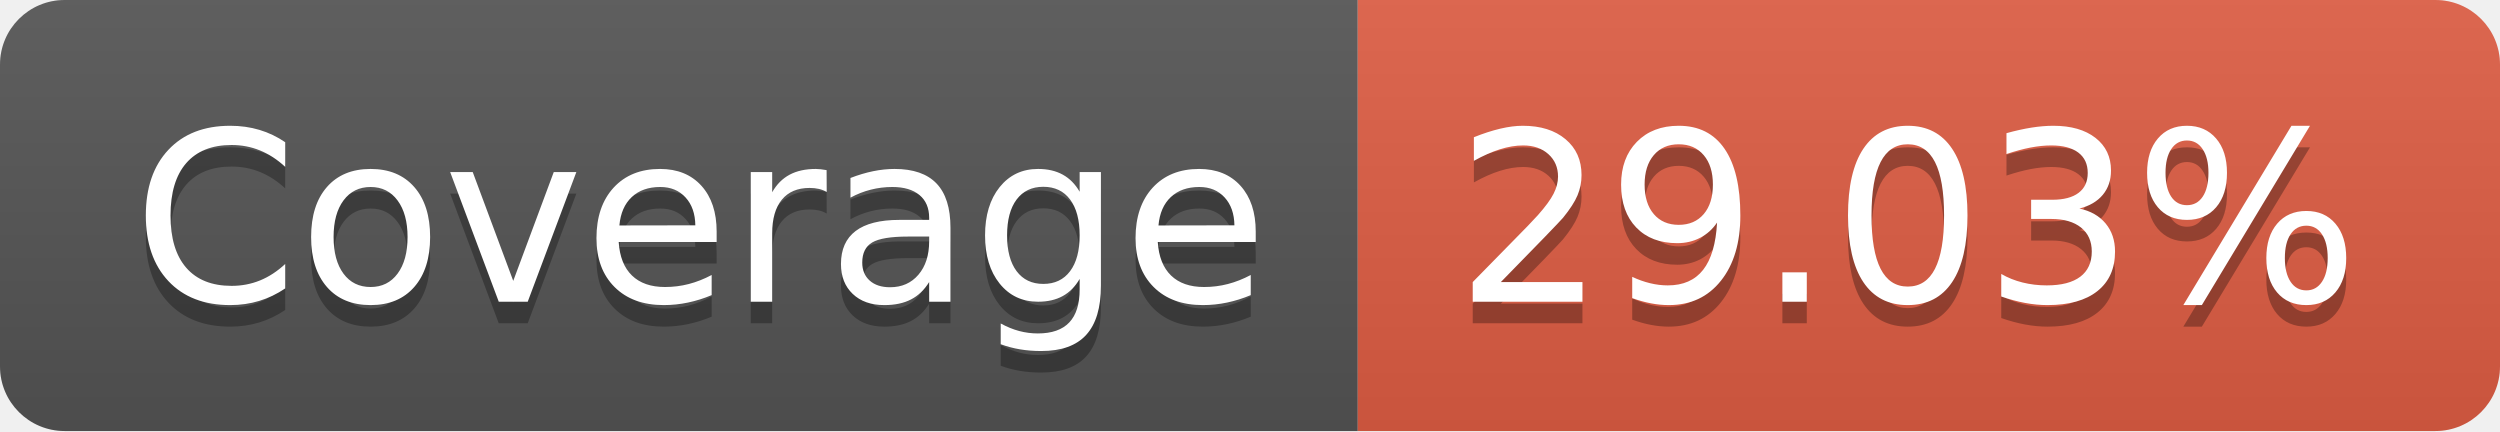
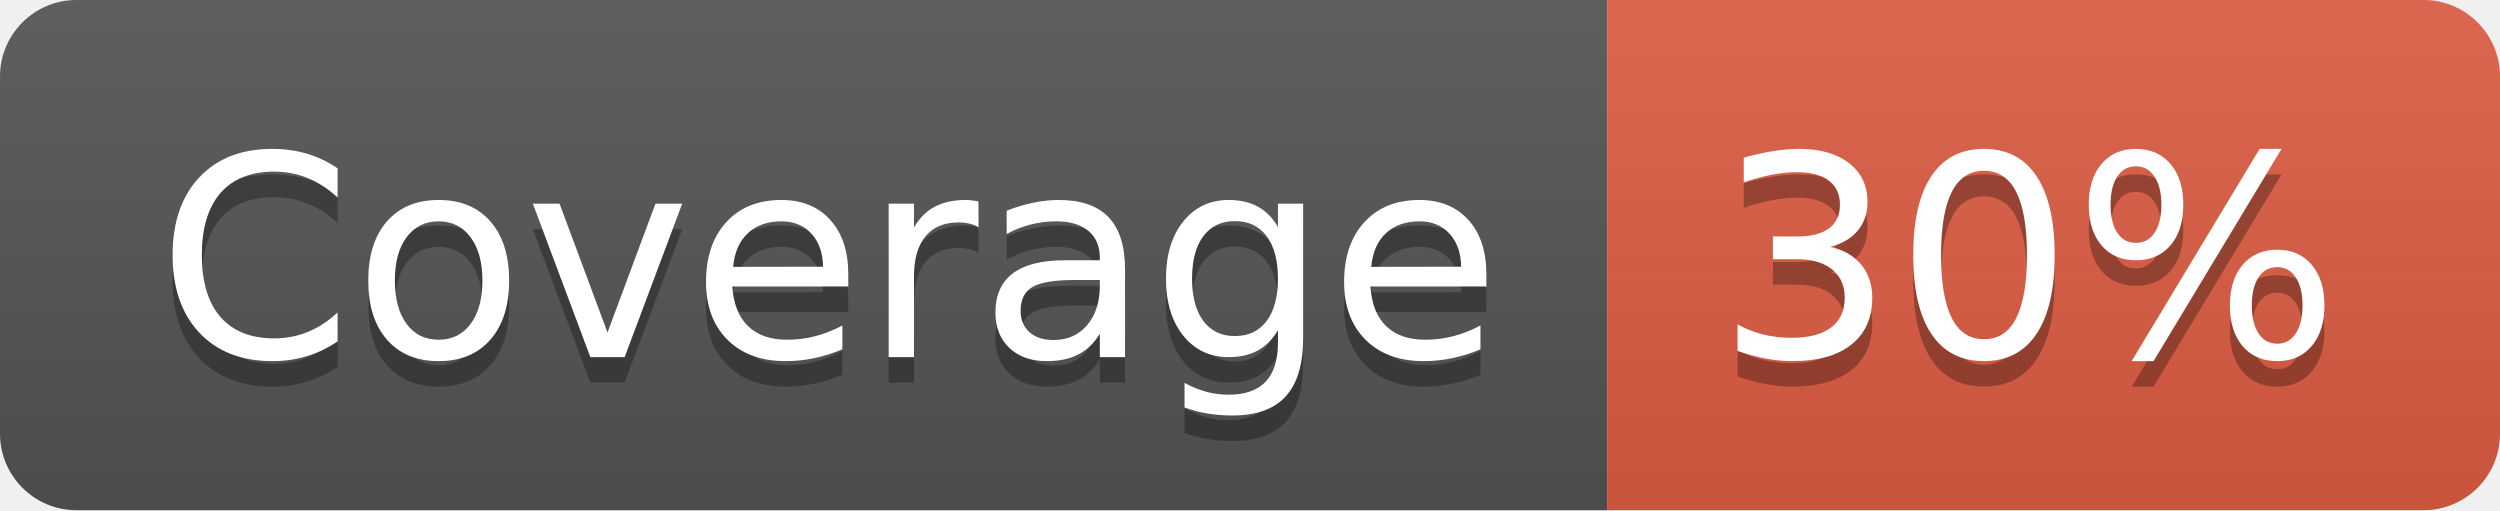
- <svg xmlns="http://www.w3.org/2000/svg" width="116" height="20" role="img" aria-label="Coverage: 29.03%">
+ <svg xmlns="http://www.w3.org/2000/svg" width="98" height="20" role="img" aria-label="Coverage: 30%">
  <linearGradient id="s" x2="0" y2="100%">
    <stop offset="0" stop-color="#bbb" stop-opacity=".1" />
    <stop offset="1" stop-opacity=".1" />
  </linearGradient>
  <clipPath id="r">
-     <rect width="116" height="20" rx="3" fill="#fff" />
+     <rect width="98" height="20" rx="3" fill="#fff" />
  </clipPath>
  <g clip-path="url(#r)">
    <rect width="63" height="20" fill="#555" />
-     <rect x="63" width="53" height="20" fill="#e05d44" />
-     <rect width="116" height="20" fill="url(#s)" />
+     <rect x="63" width="35" height="20" fill="#e05d44" />
+     <rect width="98" height="20" fill="url(#s)" />
  </g>
  <g fill="#fff" text-anchor="middle" font-family="Verdana,Geneva,DejaVu Sans,sans-serif" text-rendering="geometricPrecision" font-size="110">
    <text aria-hidden="true" x="325" y="150" fill="#010101" fill-opacity=".3" transform="scale(.1)" textLength="530">Coverage</text>
    <text x="325" y="140" transform="scale(.1)" fill="#fff" textLength="530">Coverage</text>
-     <text aria-hidden="true" x="885" y="150" fill="#010101" fill-opacity=".3" transform="scale(.1)" textLength="430">29.03%</text>
-     <text x="885" y="140" transform="scale(.1)" fill="#fff" textLength="430">29.03%</text>
+     <text aria-hidden="true" x="795" y="150" fill="#010101" fill-opacity=".3" transform="scale(.1)" textLength="250">30%</text>
+     <text x="795" y="140" transform="scale(.1)" fill="#fff" textLength="250">30%</text>
  </g>
</svg>
